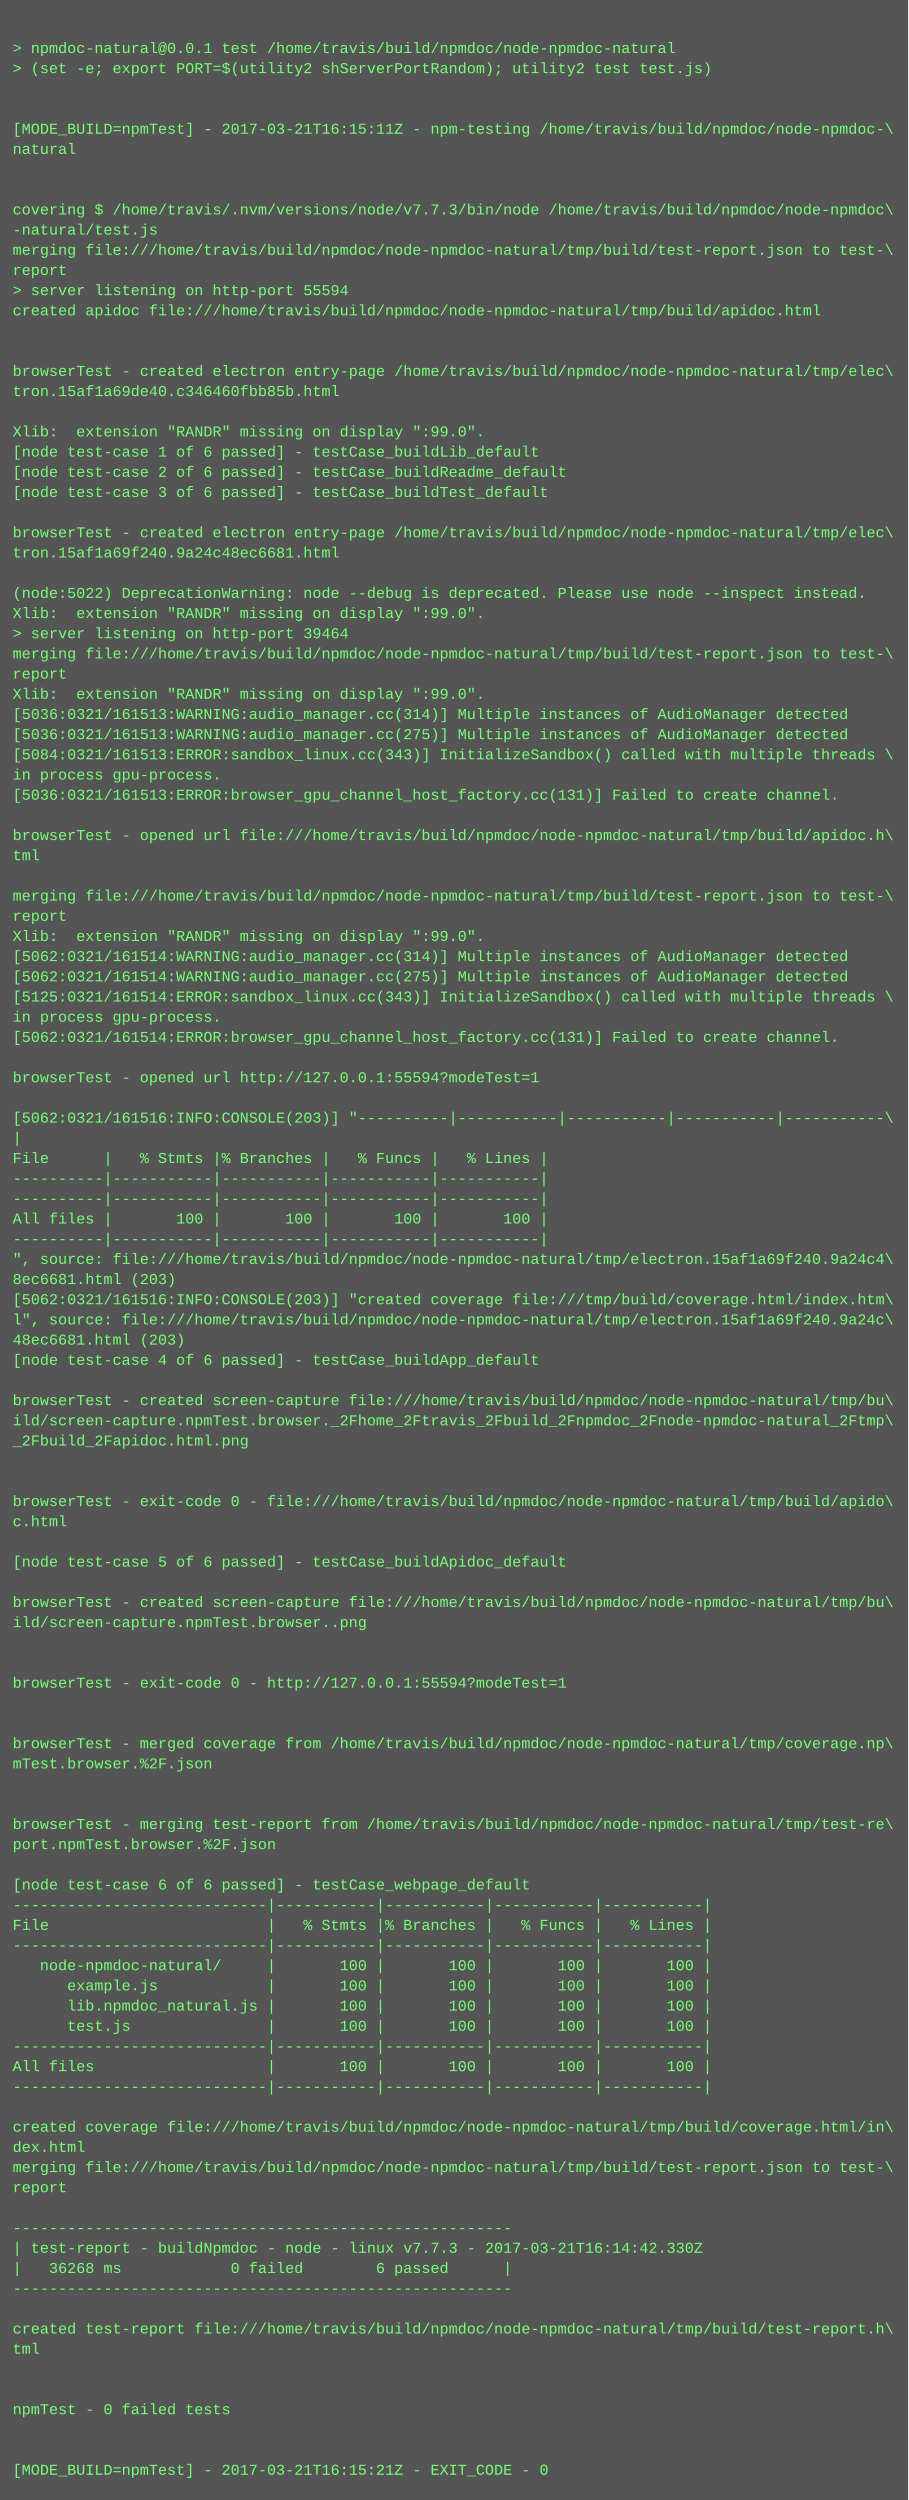
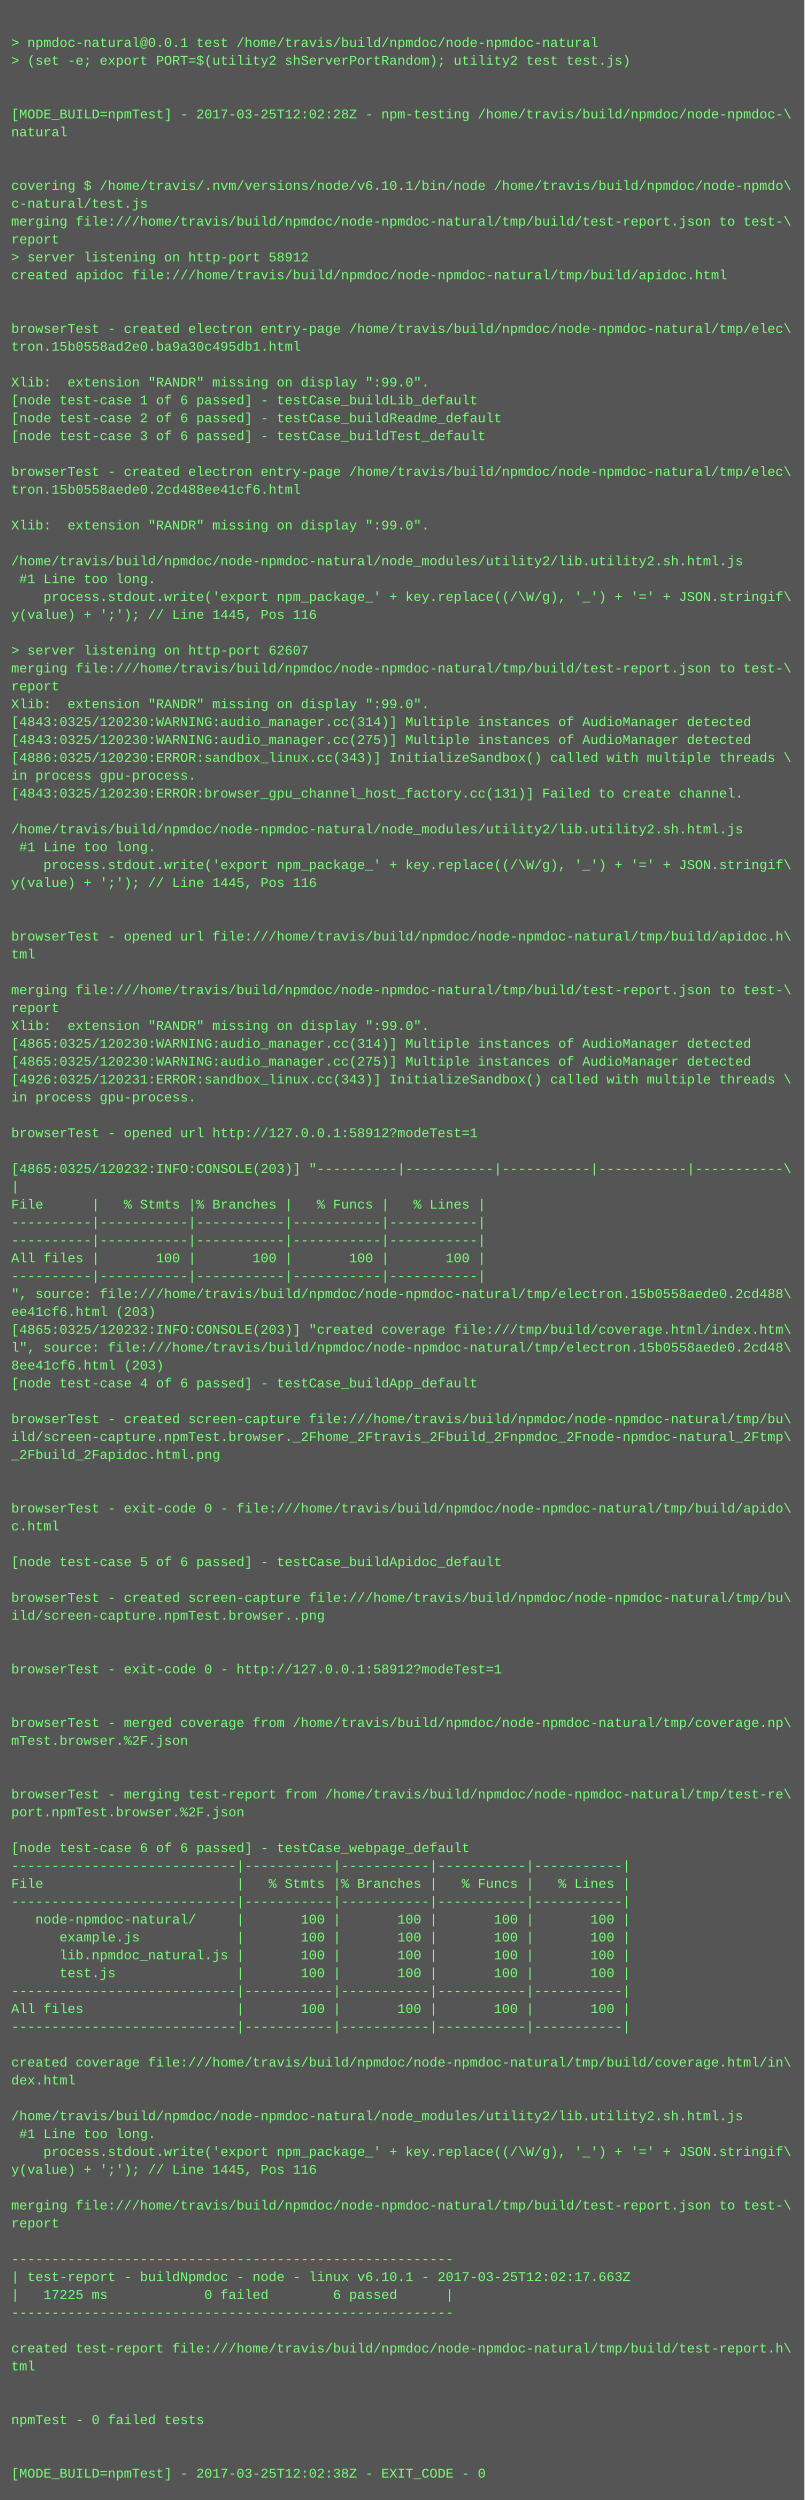
- <svg xmlns="http://www.w3.org/2000/svg" height="1982" width="720">
-   <rect height="1982" fill="#555" width="720" />
+ <svg xmlns="http://www.w3.org/2000/svg" height="2238" width="720">
+   <rect height="2238" fill="#555" width="720" />
  <text fill="#7f7" font-family="Courier New" font-size="12" xml:space="preserve">
    <tspan x="10" y="26" />
    <tspan x="10" y="42">&gt; npmdoc-natural@0.0.1 test /home/travis/build/npmdoc/node-npmdoc-natural</tspan>
    <tspan x="10" y="58">&gt; (set -e; export PORT=$(utility2 shServerPortRandom); utility2 test test.js)</tspan>
    <tspan x="10" y="74" />
    <tspan x="10" y="90" />
-     <tspan x="10" y="106">[MODE_BUILD=npmTest] - 2017-03-21T16:15:11Z - npm-testing /home/travis/build/npmdoc/node-npmdoc-\</tspan>
+     <tspan x="10" y="106">[MODE_BUILD=npmTest] - 2017-03-25T12:02:28Z - npm-testing /home/travis/build/npmdoc/node-npmdoc-\</tspan>
    <tspan x="10" y="122">natural</tspan>
    <tspan x="10" y="138" />
    <tspan x="10" y="154" />
-     <tspan x="10" y="170">covering $ /home/travis/.nvm/versions/node/v7.7.3/bin/node /home/travis/build/npmdoc/node-npmdoc\</tspan>
-     <tspan x="10" y="186">-natural/test.js</tspan>
+     <tspan x="10" y="170">covering $ /home/travis/.nvm/versions/node/v6.10.1/bin/node /home/travis/build/npmdoc/node-npmdo\</tspan>
+     <tspan x="10" y="186">c-natural/test.js</tspan>
    <tspan x="10" y="202">merging file:///home/travis/build/npmdoc/node-npmdoc-natural/tmp/build/test-report.json to test-\</tspan>
    <tspan x="10" y="218">report</tspan>
-     <tspan x="10" y="234">&gt; server listening on http-port 55594</tspan>
+     <tspan x="10" y="234">&gt; server listening on http-port 58912</tspan>
    <tspan x="10" y="250">created apidoc file:///home/travis/build/npmdoc/node-npmdoc-natural/tmp/build/apidoc.html</tspan>
    <tspan x="10" y="266" />
    <tspan x="10" y="282" />
    <tspan x="10" y="298">browserTest - created electron entry-page /home/travis/build/npmdoc/node-npmdoc-natural/tmp/elec\</tspan>
-     <tspan x="10" y="314">tron.15af1a69de40.c346460fbb85b.html</tspan>
+     <tspan x="10" y="314">tron.15b0558ad2e0.ba9a30c495db1.html</tspan>
    <tspan x="10" y="330" />
    <tspan x="10" y="346">Xlib:  extension "RANDR" missing on display ":99.0".</tspan>
    <tspan x="10" y="362">[node test-case 1 of 6 passed] - testCase_buildLib_default</tspan>
    <tspan x="10" y="378">[node test-case 2 of 6 passed] - testCase_buildReadme_default</tspan>
    <tspan x="10" y="394">[node test-case 3 of 6 passed] - testCase_buildTest_default</tspan>
    <tspan x="10" y="410" />
    <tspan x="10" y="426">browserTest - created electron entry-page /home/travis/build/npmdoc/node-npmdoc-natural/tmp/elec\</tspan>
-     <tspan x="10" y="442">tron.15af1a69f240.9a24c48ec6681.html</tspan>
+     <tspan x="10" y="442">tron.15b0558aede0.2cd488ee41cf6.html</tspan>
    <tspan x="10" y="458" />
-     <tspan x="10" y="474">(node:5022) DeprecationWarning: node --debug is deprecated. Please use node --inspect instead.</tspan>
-     <tspan x="10" y="490">Xlib:  extension "RANDR" missing on display ":99.0".</tspan>
-     <tspan x="10" y="506">&gt; server listening on http-port 39464</tspan>
-     <tspan x="10" y="522">merging file:///home/travis/build/npmdoc/node-npmdoc-natural/tmp/build/test-report.json to test-\</tspan>
-     <tspan x="10" y="538">report</tspan>
-     <tspan x="10" y="554">Xlib:  extension "RANDR" missing on display ":99.0".</tspan>
-     <tspan x="10" y="570">[5036:0321/161513:WARNING:audio_manager.cc(314)] Multiple instances of AudioManager detected</tspan>
-     <tspan x="10" y="586">[5036:0321/161513:WARNING:audio_manager.cc(275)] Multiple instances of AudioManager detected</tspan>
-     <tspan x="10" y="602">[5084:0321/161513:ERROR:sandbox_linux.cc(343)] InitializeSandbox() called with multiple threads \</tspan>
-     <tspan x="10" y="618">in process gpu-process. </tspan>
-     <tspan x="10" y="634">[5036:0321/161513:ERROR:browser_gpu_channel_host_factory.cc(131)] Failed to create channel.</tspan>
-     <tspan x="10" y="650" />
-     <tspan x="10" y="666">browserTest - opened url file:///home/travis/build/npmdoc/node-npmdoc-natural/tmp/build/apidoc.h\</tspan>
-     <tspan x="10" y="682">tml</tspan>
-     <tspan x="10" y="698" />
-     <tspan x="10" y="714">merging file:///home/travis/build/npmdoc/node-npmdoc-natural/tmp/build/test-report.json to test-\</tspan>
-     <tspan x="10" y="730">report</tspan>
-     <tspan x="10" y="746">Xlib:  extension "RANDR" missing on display ":99.0".</tspan>
-     <tspan x="10" y="762">[5062:0321/161514:WARNING:audio_manager.cc(314)] Multiple instances of AudioManager detected</tspan>
-     <tspan x="10" y="778">[5062:0321/161514:WARNING:audio_manager.cc(275)] Multiple instances of AudioManager detected</tspan>
-     <tspan x="10" y="794">[5125:0321/161514:ERROR:sandbox_linux.cc(343)] InitializeSandbox() called with multiple threads \</tspan>
-     <tspan x="10" y="810">in process gpu-process. </tspan>
-     <tspan x="10" y="826">[5062:0321/161514:ERROR:browser_gpu_channel_host_factory.cc(131)] Failed to create channel.</tspan>
-     <tspan x="10" y="842" />
-     <tspan x="10" y="858">browserTest - opened url http://127.0.0.1:55594?modeTest=1</tspan>
+     <tspan x="10" y="474">Xlib:  extension "RANDR" missing on display ":99.0".</tspan>
+     <tspan x="10" y="490" />
+     <tspan x="10" y="506">/home/travis/build/npmdoc/node-npmdoc-natural/node_modules/utility2/lib.utility2.sh.html.js</tspan>
+     <tspan x="10" y="522"> #1 Line too long.</tspan>
+     <tspan x="10" y="538">    process.stdout.write('export npm_package_' + key.replace((/\W/g), '_') + '=' + JSON.stringif\</tspan>
+     <tspan x="10" y="554">y(value) + ';'); // Line 1445, Pos 116</tspan>
+     <tspan x="10" y="570" />
+     <tspan x="10" y="586">&gt; server listening on http-port 62607</tspan>
+     <tspan x="10" y="602">merging file:///home/travis/build/npmdoc/node-npmdoc-natural/tmp/build/test-report.json to test-\</tspan>
+     <tspan x="10" y="618">report</tspan>
+     <tspan x="10" y="634">Xlib:  extension "RANDR" missing on display ":99.0".</tspan>
+     <tspan x="10" y="650">[4843:0325/120230:WARNING:audio_manager.cc(314)] Multiple instances of AudioManager detected</tspan>
+     <tspan x="10" y="666">[4843:0325/120230:WARNING:audio_manager.cc(275)] Multiple instances of AudioManager detected</tspan>
+     <tspan x="10" y="682">[4886:0325/120230:ERROR:sandbox_linux.cc(343)] InitializeSandbox() called with multiple threads \</tspan>
+     <tspan x="10" y="698">in process gpu-process. </tspan>
+     <tspan x="10" y="714">[4843:0325/120230:ERROR:browser_gpu_channel_host_factory.cc(131)] Failed to create channel.</tspan>
+     <tspan x="10" y="730" />
+     <tspan x="10" y="746">/home/travis/build/npmdoc/node-npmdoc-natural/node_modules/utility2/lib.utility2.sh.html.js</tspan>
+     <tspan x="10" y="762"> #1 Line too long.</tspan>
+     <tspan x="10" y="778">    process.stdout.write('export npm_package_' + key.replace((/\W/g), '_') + '=' + JSON.stringif\</tspan>
+     <tspan x="10" y="794">y(value) + ';'); // Line 1445, Pos 116</tspan>
+     <tspan x="10" y="810" />
+     <tspan x="10" y="826" />
+     <tspan x="10" y="842">browserTest - opened url file:///home/travis/build/npmdoc/node-npmdoc-natural/tmp/build/apidoc.h\</tspan>
+     <tspan x="10" y="858">tml</tspan>
    <tspan x="10" y="874" />
-     <tspan x="10" y="890">[5062:0321/161516:INFO:CONSOLE(203)] "----------|-----------|-----------|-----------|-----------\</tspan>
-     <tspan x="10" y="906">|</tspan>
-     <tspan x="10" y="922">File      |   % Stmts |% Branches |   % Funcs |   % Lines |</tspan>
-     <tspan x="10" y="938">----------|-----------|-----------|-----------|-----------|</tspan>
-     <tspan x="10" y="954">----------|-----------|-----------|-----------|-----------|</tspan>
-     <tspan x="10" y="970">All files |       100 |       100 |       100 |       100 |</tspan>
-     <tspan x="10" y="986">----------|-----------|-----------|-----------|-----------|</tspan>
-     <tspan x="10" y="1002">", source: file:///home/travis/build/npmdoc/node-npmdoc-natural/tmp/electron.15af1a69f240.9a24c4\</tspan>
-     <tspan x="10" y="1018">8ec6681.html (203)</tspan>
-     <tspan x="10" y="1034">[5062:0321/161516:INFO:CONSOLE(203)] "created coverage file:///tmp/build/coverage.html/index.htm\</tspan>
-     <tspan x="10" y="1050">l", source: file:///home/travis/build/npmdoc/node-npmdoc-natural/tmp/electron.15af1a69f240.9a24c\</tspan>
-     <tspan x="10" y="1066">48ec6681.html (203)</tspan>
-     <tspan x="10" y="1082">[node test-case 4 of 6 passed] - testCase_buildApp_default</tspan>
-     <tspan x="10" y="1098" />
-     <tspan x="10" y="1114">browserTest - created screen-capture file:///home/travis/build/npmdoc/node-npmdoc-natural/tmp/bu\</tspan>
-     <tspan x="10" y="1130">ild/screen-capture.npmTest.browser._2Fhome_2Ftravis_2Fbuild_2Fnpmdoc_2Fnode-npmdoc-natural_2Ftmp\</tspan>
-     <tspan x="10" y="1146">_2Fbuild_2Fapidoc.html.png</tspan>
-     <tspan x="10" y="1162" />
-     <tspan x="10" y="1178" />
-     <tspan x="10" y="1194">browserTest - exit-code 0 - file:///home/travis/build/npmdoc/node-npmdoc-natural/tmp/build/apido\</tspan>
-     <tspan x="10" y="1210">c.html</tspan>
-     <tspan x="10" y="1226" />
-     <tspan x="10" y="1242">[node test-case 5 of 6 passed] - testCase_buildApidoc_default</tspan>
+     <tspan x="10" y="890">merging file:///home/travis/build/npmdoc/node-npmdoc-natural/tmp/build/test-report.json to test-\</tspan>
+     <tspan x="10" y="906">report</tspan>
+     <tspan x="10" y="922">Xlib:  extension "RANDR" missing on display ":99.0".</tspan>
+     <tspan x="10" y="938">[4865:0325/120230:WARNING:audio_manager.cc(314)] Multiple instances of AudioManager detected</tspan>
+     <tspan x="10" y="954">[4865:0325/120230:WARNING:audio_manager.cc(275)] Multiple instances of AudioManager detected</tspan>
+     <tspan x="10" y="970">[4926:0325/120231:ERROR:sandbox_linux.cc(343)] InitializeSandbox() called with multiple threads \</tspan>
+     <tspan x="10" y="986">in process gpu-process. </tspan>
+     <tspan x="10" y="1002" />
+     <tspan x="10" y="1018">browserTest - opened url http://127.0.0.1:58912?modeTest=1</tspan>
+     <tspan x="10" y="1034" />
+     <tspan x="10" y="1050">[4865:0325/120232:INFO:CONSOLE(203)] "----------|-----------|-----------|-----------|-----------\</tspan>
+     <tspan x="10" y="1066">|</tspan>
+     <tspan x="10" y="1082">File      |   % Stmts |% Branches |   % Funcs |   % Lines |</tspan>
+     <tspan x="10" y="1098">----------|-----------|-----------|-----------|-----------|</tspan>
+     <tspan x="10" y="1114">----------|-----------|-----------|-----------|-----------|</tspan>
+     <tspan x="10" y="1130">All files |       100 |       100 |       100 |       100 |</tspan>
+     <tspan x="10" y="1146">----------|-----------|-----------|-----------|-----------|</tspan>
+     <tspan x="10" y="1162">", source: file:///home/travis/build/npmdoc/node-npmdoc-natural/tmp/electron.15b0558aede0.2cd488\</tspan>
+     <tspan x="10" y="1178">ee41cf6.html (203)</tspan>
+     <tspan x="10" y="1194">[4865:0325/120232:INFO:CONSOLE(203)] "created coverage file:///tmp/build/coverage.html/index.htm\</tspan>
+     <tspan x="10" y="1210">l", source: file:///home/travis/build/npmdoc/node-npmdoc-natural/tmp/electron.15b0558aede0.2cd48\</tspan>
+     <tspan x="10" y="1226">8ee41cf6.html (203)</tspan>
+     <tspan x="10" y="1242">[node test-case 4 of 6 passed] - testCase_buildApp_default</tspan>
    <tspan x="10" y="1258" />
    <tspan x="10" y="1274">browserTest - created screen-capture file:///home/travis/build/npmdoc/node-npmdoc-natural/tmp/bu\</tspan>
-     <tspan x="10" y="1290">ild/screen-capture.npmTest.browser..png</tspan>
-     <tspan x="10" y="1306" />
+     <tspan x="10" y="1290">ild/screen-capture.npmTest.browser._2Fhome_2Ftravis_2Fbuild_2Fnpmdoc_2Fnode-npmdoc-natural_2Ftmp\</tspan>
+     <tspan x="10" y="1306">_2Fbuild_2Fapidoc.html.png</tspan>
    <tspan x="10" y="1322" />
-     <tspan x="10" y="1338">browserTest - exit-code 0 - http://127.0.0.1:55594?modeTest=1</tspan>
-     <tspan x="10" y="1354" />
-     <tspan x="10" y="1370" />
-     <tspan x="10" y="1386">browserTest - merged coverage from /home/travis/build/npmdoc/node-npmdoc-natural/tmp/coverage.np\</tspan>
-     <tspan x="10" y="1402">mTest.browser.%2F.json</tspan>
+     <tspan x="10" y="1338" />
+     <tspan x="10" y="1354">browserTest - exit-code 0 - file:///home/travis/build/npmdoc/node-npmdoc-natural/tmp/build/apido\</tspan>
+     <tspan x="10" y="1370">c.html</tspan>
+     <tspan x="10" y="1386" />
+     <tspan x="10" y="1402">[node test-case 5 of 6 passed] - testCase_buildApidoc_default</tspan>
    <tspan x="10" y="1418" />
-     <tspan x="10" y="1434" />
-     <tspan x="10" y="1450">browserTest - merging test-report from /home/travis/build/npmdoc/node-npmdoc-natural/tmp/test-re\</tspan>
-     <tspan x="10" y="1466">port.npmTest.browser.%2F.json</tspan>
+     <tspan x="10" y="1434">browserTest - created screen-capture file:///home/travis/build/npmdoc/node-npmdoc-natural/tmp/bu\</tspan>
+     <tspan x="10" y="1450">ild/screen-capture.npmTest.browser..png</tspan>
+     <tspan x="10" y="1466" />
    <tspan x="10" y="1482" />
-     <tspan x="10" y="1498">[node test-case 6 of 6 passed] - testCase_webpage_default</tspan>
-     <tspan x="10" y="1514">----------------------------|-----------|-----------|-----------|-----------|</tspan>
-     <tspan x="10" y="1530">File                        |   % Stmts |% Branches |   % Funcs |   % Lines |</tspan>
-     <tspan x="10" y="1546">----------------------------|-----------|-----------|-----------|-----------|</tspan>
-     <tspan x="10" y="1562">   node-npmdoc-natural/     |       100 |       100 |       100 |       100 |</tspan>
-     <tspan x="10" y="1578">      example.js            |       100 |       100 |       100 |       100 |</tspan>
-     <tspan x="10" y="1594">      lib.npmdoc_natural.js |       100 |       100 |       100 |       100 |</tspan>
-     <tspan x="10" y="1610">      test.js               |       100 |       100 |       100 |       100 |</tspan>
-     <tspan x="10" y="1626">----------------------------|-----------|-----------|-----------|-----------|</tspan>
-     <tspan x="10" y="1642">All files                   |       100 |       100 |       100 |       100 |</tspan>
-     <tspan x="10" y="1658">----------------------------|-----------|-----------|-----------|-----------|</tspan>
-     <tspan x="10" y="1674" />
-     <tspan x="10" y="1690">created coverage file:///home/travis/build/npmdoc/node-npmdoc-natural/tmp/build/coverage.html/in\</tspan>
-     <tspan x="10" y="1706">dex.html</tspan>
-     <tspan x="10" y="1722">merging file:///home/travis/build/npmdoc/node-npmdoc-natural/tmp/build/test-report.json to test-\</tspan>
-     <tspan x="10" y="1738">report</tspan>
-     <tspan x="10" y="1754" />
-     <tspan x="10" y="1770">-------------------------------------------------------</tspan>
-     <tspan x="10" y="1786">| test-report - buildNpmdoc - node - linux v7.7.3 - 2017-03-21T16:14:42.330Z</tspan>
-     <tspan x="10" y="1802">|   36268 ms            0 failed        6 passed      |</tspan>
-     <tspan x="10" y="1818">-------------------------------------------------------</tspan>
+     <tspan x="10" y="1498">browserTest - exit-code 0 - http://127.0.0.1:58912?modeTest=1</tspan>
+     <tspan x="10" y="1514" />
+     <tspan x="10" y="1530" />
+     <tspan x="10" y="1546">browserTest - merged coverage from /home/travis/build/npmdoc/node-npmdoc-natural/tmp/coverage.np\</tspan>
+     <tspan x="10" y="1562">mTest.browser.%2F.json</tspan>
+     <tspan x="10" y="1578" />
+     <tspan x="10" y="1594" />
+     <tspan x="10" y="1610">browserTest - merging test-report from /home/travis/build/npmdoc/node-npmdoc-natural/tmp/test-re\</tspan>
+     <tspan x="10" y="1626">port.npmTest.browser.%2F.json</tspan>
+     <tspan x="10" y="1642" />
+     <tspan x="10" y="1658">[node test-case 6 of 6 passed] - testCase_webpage_default</tspan>
+     <tspan x="10" y="1674">----------------------------|-----------|-----------|-----------|-----------|</tspan>
+     <tspan x="10" y="1690">File                        |   % Stmts |% Branches |   % Funcs |   % Lines |</tspan>
+     <tspan x="10" y="1706">----------------------------|-----------|-----------|-----------|-----------|</tspan>
+     <tspan x="10" y="1722">   node-npmdoc-natural/     |       100 |       100 |       100 |       100 |</tspan>
+     <tspan x="10" y="1738">      example.js            |       100 |       100 |       100 |       100 |</tspan>
+     <tspan x="10" y="1754">      lib.npmdoc_natural.js |       100 |       100 |       100 |       100 |</tspan>
+     <tspan x="10" y="1770">      test.js               |       100 |       100 |       100 |       100 |</tspan>
+     <tspan x="10" y="1786">----------------------------|-----------|-----------|-----------|-----------|</tspan>
+     <tspan x="10" y="1802">All files                   |       100 |       100 |       100 |       100 |</tspan>
+     <tspan x="10" y="1818">----------------------------|-----------|-----------|-----------|-----------|</tspan>
    <tspan x="10" y="1834" />
-     <tspan x="10" y="1850">created test-report file:///home/travis/build/npmdoc/node-npmdoc-natural/tmp/build/test-report.h\</tspan>
-     <tspan x="10" y="1866">tml</tspan>
+     <tspan x="10" y="1850">created coverage file:///home/travis/build/npmdoc/node-npmdoc-natural/tmp/build/coverage.html/in\</tspan>
+     <tspan x="10" y="1866">dex.html</tspan>
    <tspan x="10" y="1882" />
-     <tspan x="10" y="1898" />
-     <tspan x="10" y="1914">npmTest - 0 failed tests</tspan>
-     <tspan x="10" y="1930" />
-     <tspan x="10" y="1946" />
-     <tspan x="10" y="1962">[MODE_BUILD=npmTest] - 2017-03-21T16:15:21Z - EXIT_CODE - 0</tspan>
+     <tspan x="10" y="1898">/home/travis/build/npmdoc/node-npmdoc-natural/node_modules/utility2/lib.utility2.sh.html.js</tspan>
+     <tspan x="10" y="1914"> #1 Line too long.</tspan>
+     <tspan x="10" y="1930">    process.stdout.write('export npm_package_' + key.replace((/\W/g), '_') + '=' + JSON.stringif\</tspan>
+     <tspan x="10" y="1946">y(value) + ';'); // Line 1445, Pos 116</tspan>
+     <tspan x="10" y="1962" />
+     <tspan x="10" y="1978">merging file:///home/travis/build/npmdoc/node-npmdoc-natural/tmp/build/test-report.json to test-\</tspan>
+     <tspan x="10" y="1994">report</tspan>
+     <tspan x="10" y="2010" />
+     <tspan x="10" y="2026">-------------------------------------------------------</tspan>
+     <tspan x="10" y="2042">| test-report - buildNpmdoc - node - linux v6.10.1 - 2017-03-25T12:02:17.663Z</tspan>
+     <tspan x="10" y="2058">|   17225 ms            0 failed        6 passed      |</tspan>
+     <tspan x="10" y="2074">-------------------------------------------------------</tspan>
+     <tspan x="10" y="2090" />
+     <tspan x="10" y="2106">created test-report file:///home/travis/build/npmdoc/node-npmdoc-natural/tmp/build/test-report.h\</tspan>
+     <tspan x="10" y="2122">tml</tspan>
+     <tspan x="10" y="2138" />
+     <tspan x="10" y="2154" />
+     <tspan x="10" y="2170">npmTest - 0 failed tests</tspan>
+     <tspan x="10" y="2186" />
+     <tspan x="10" y="2202" />
+     <tspan x="10" y="2218">[MODE_BUILD=npmTest] - 2017-03-25T12:02:38Z - EXIT_CODE - 0</tspan>
  </text>
</svg>
